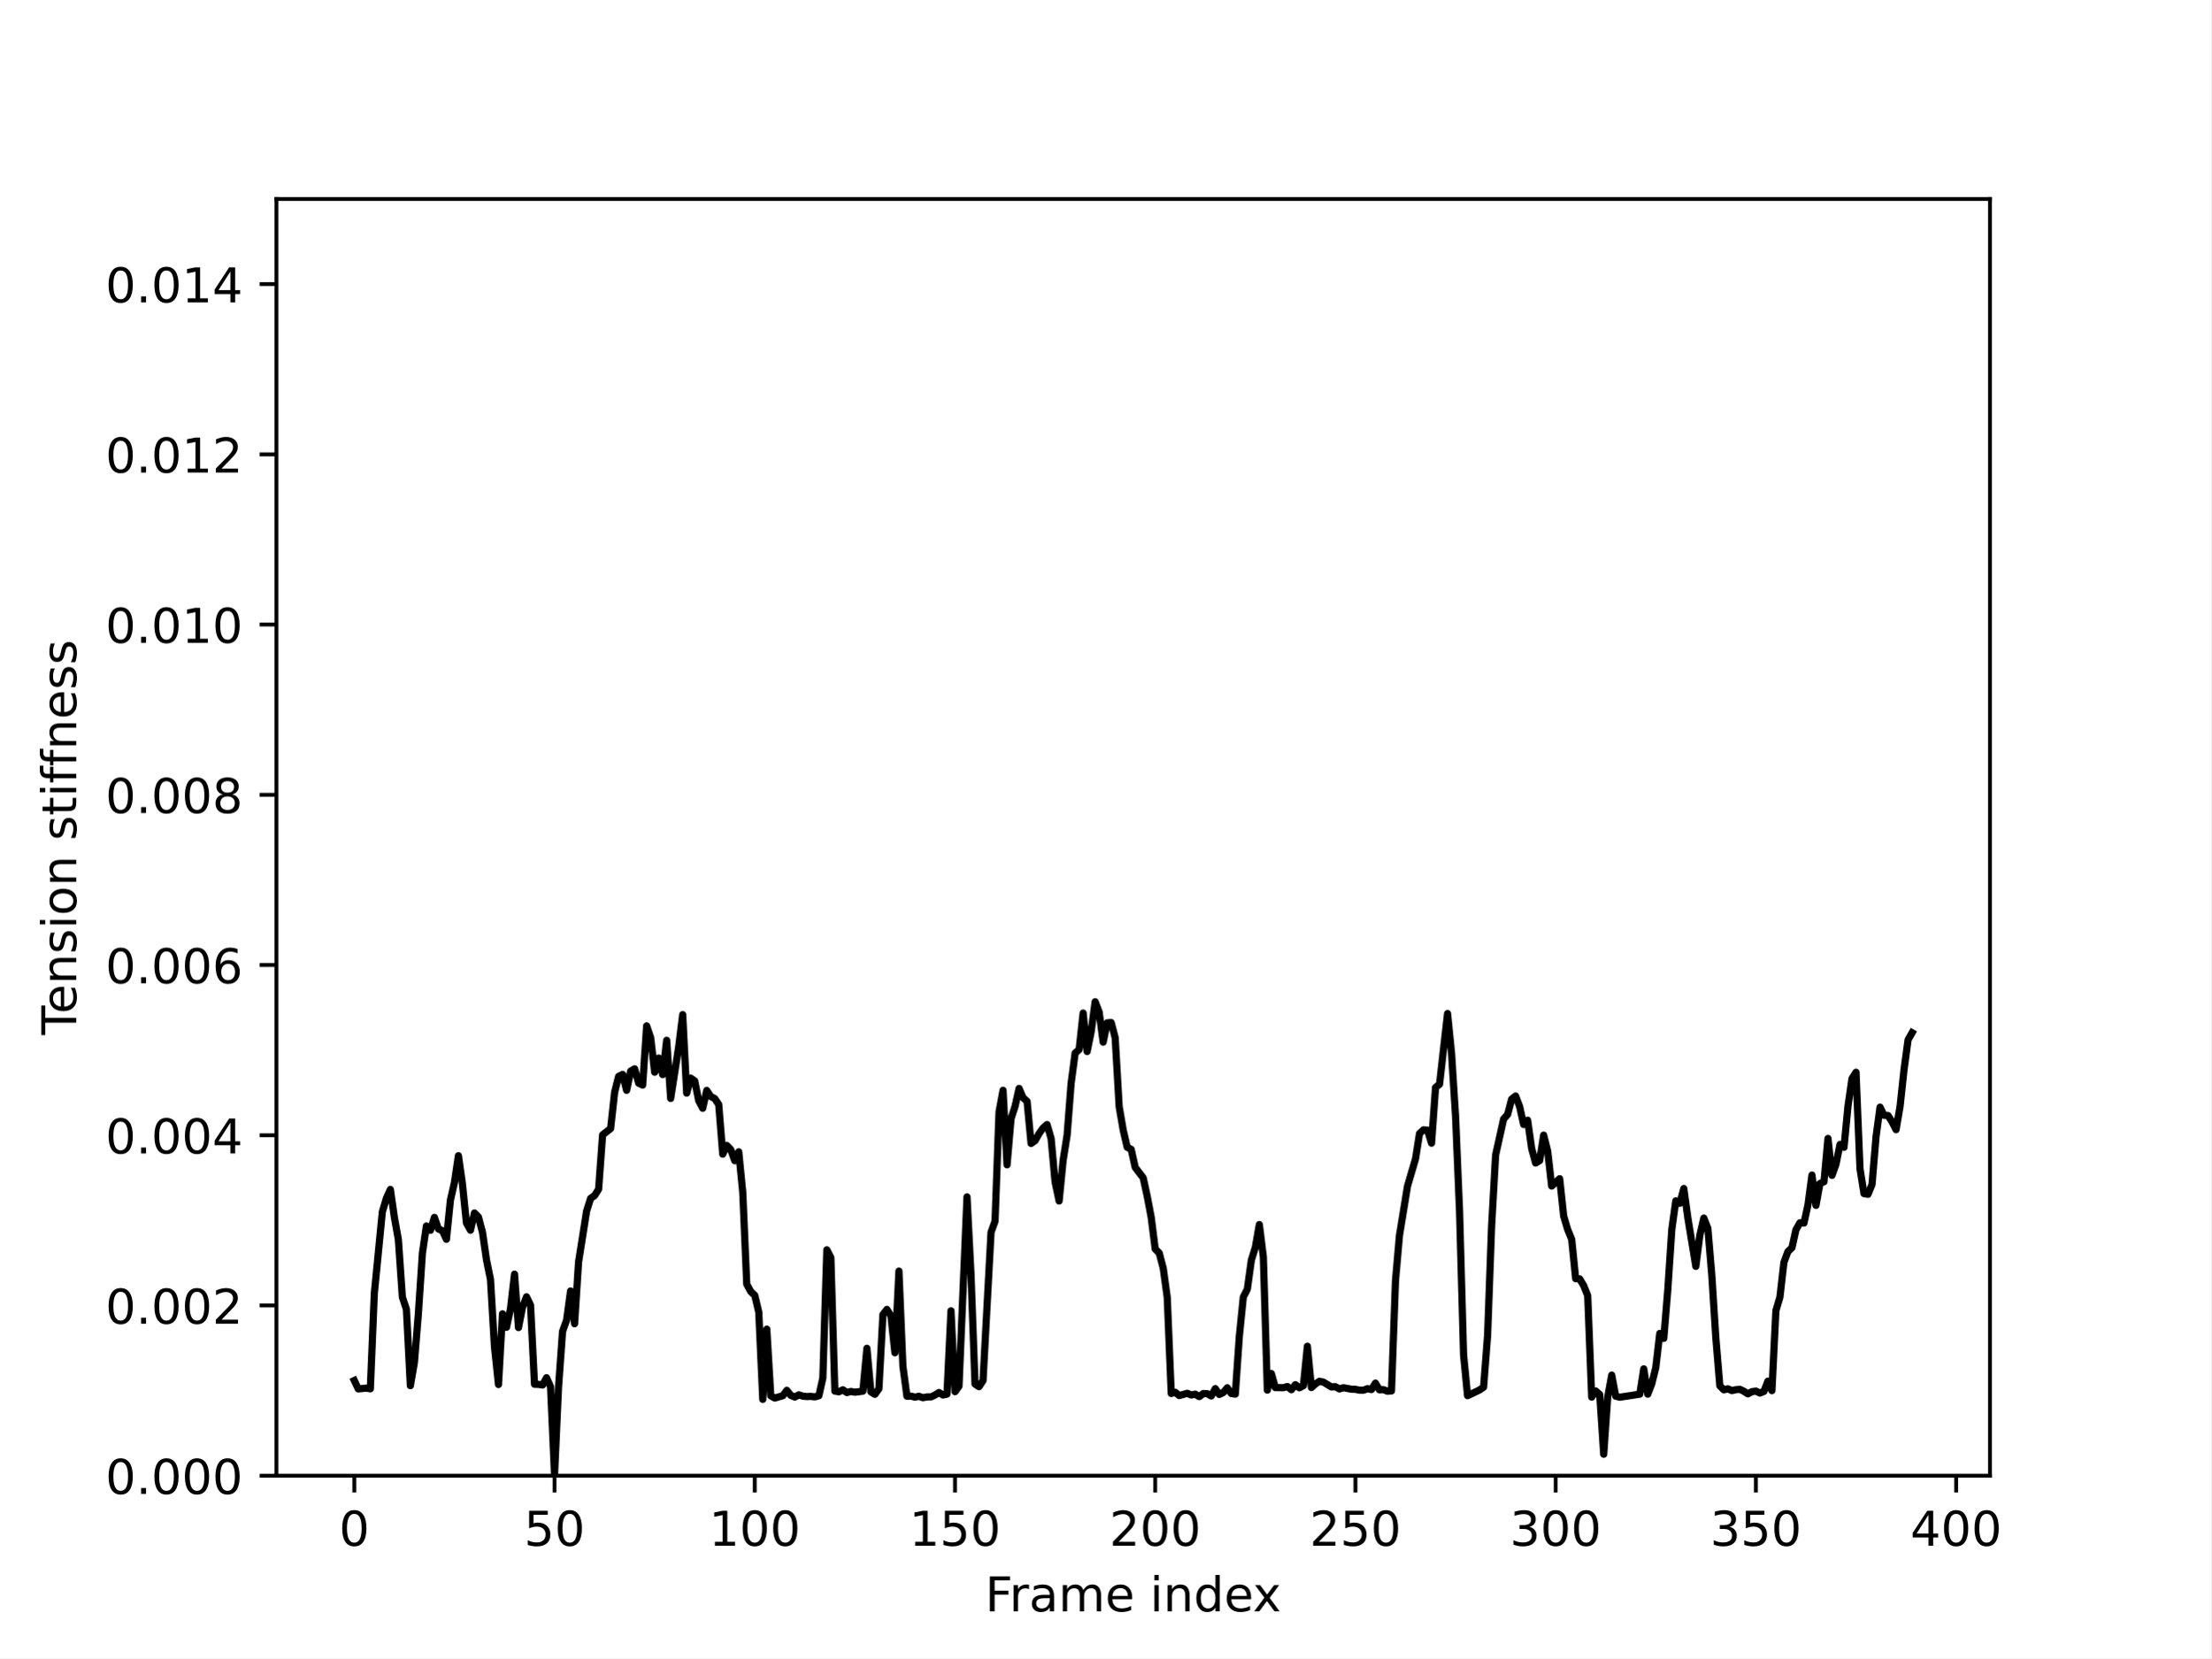
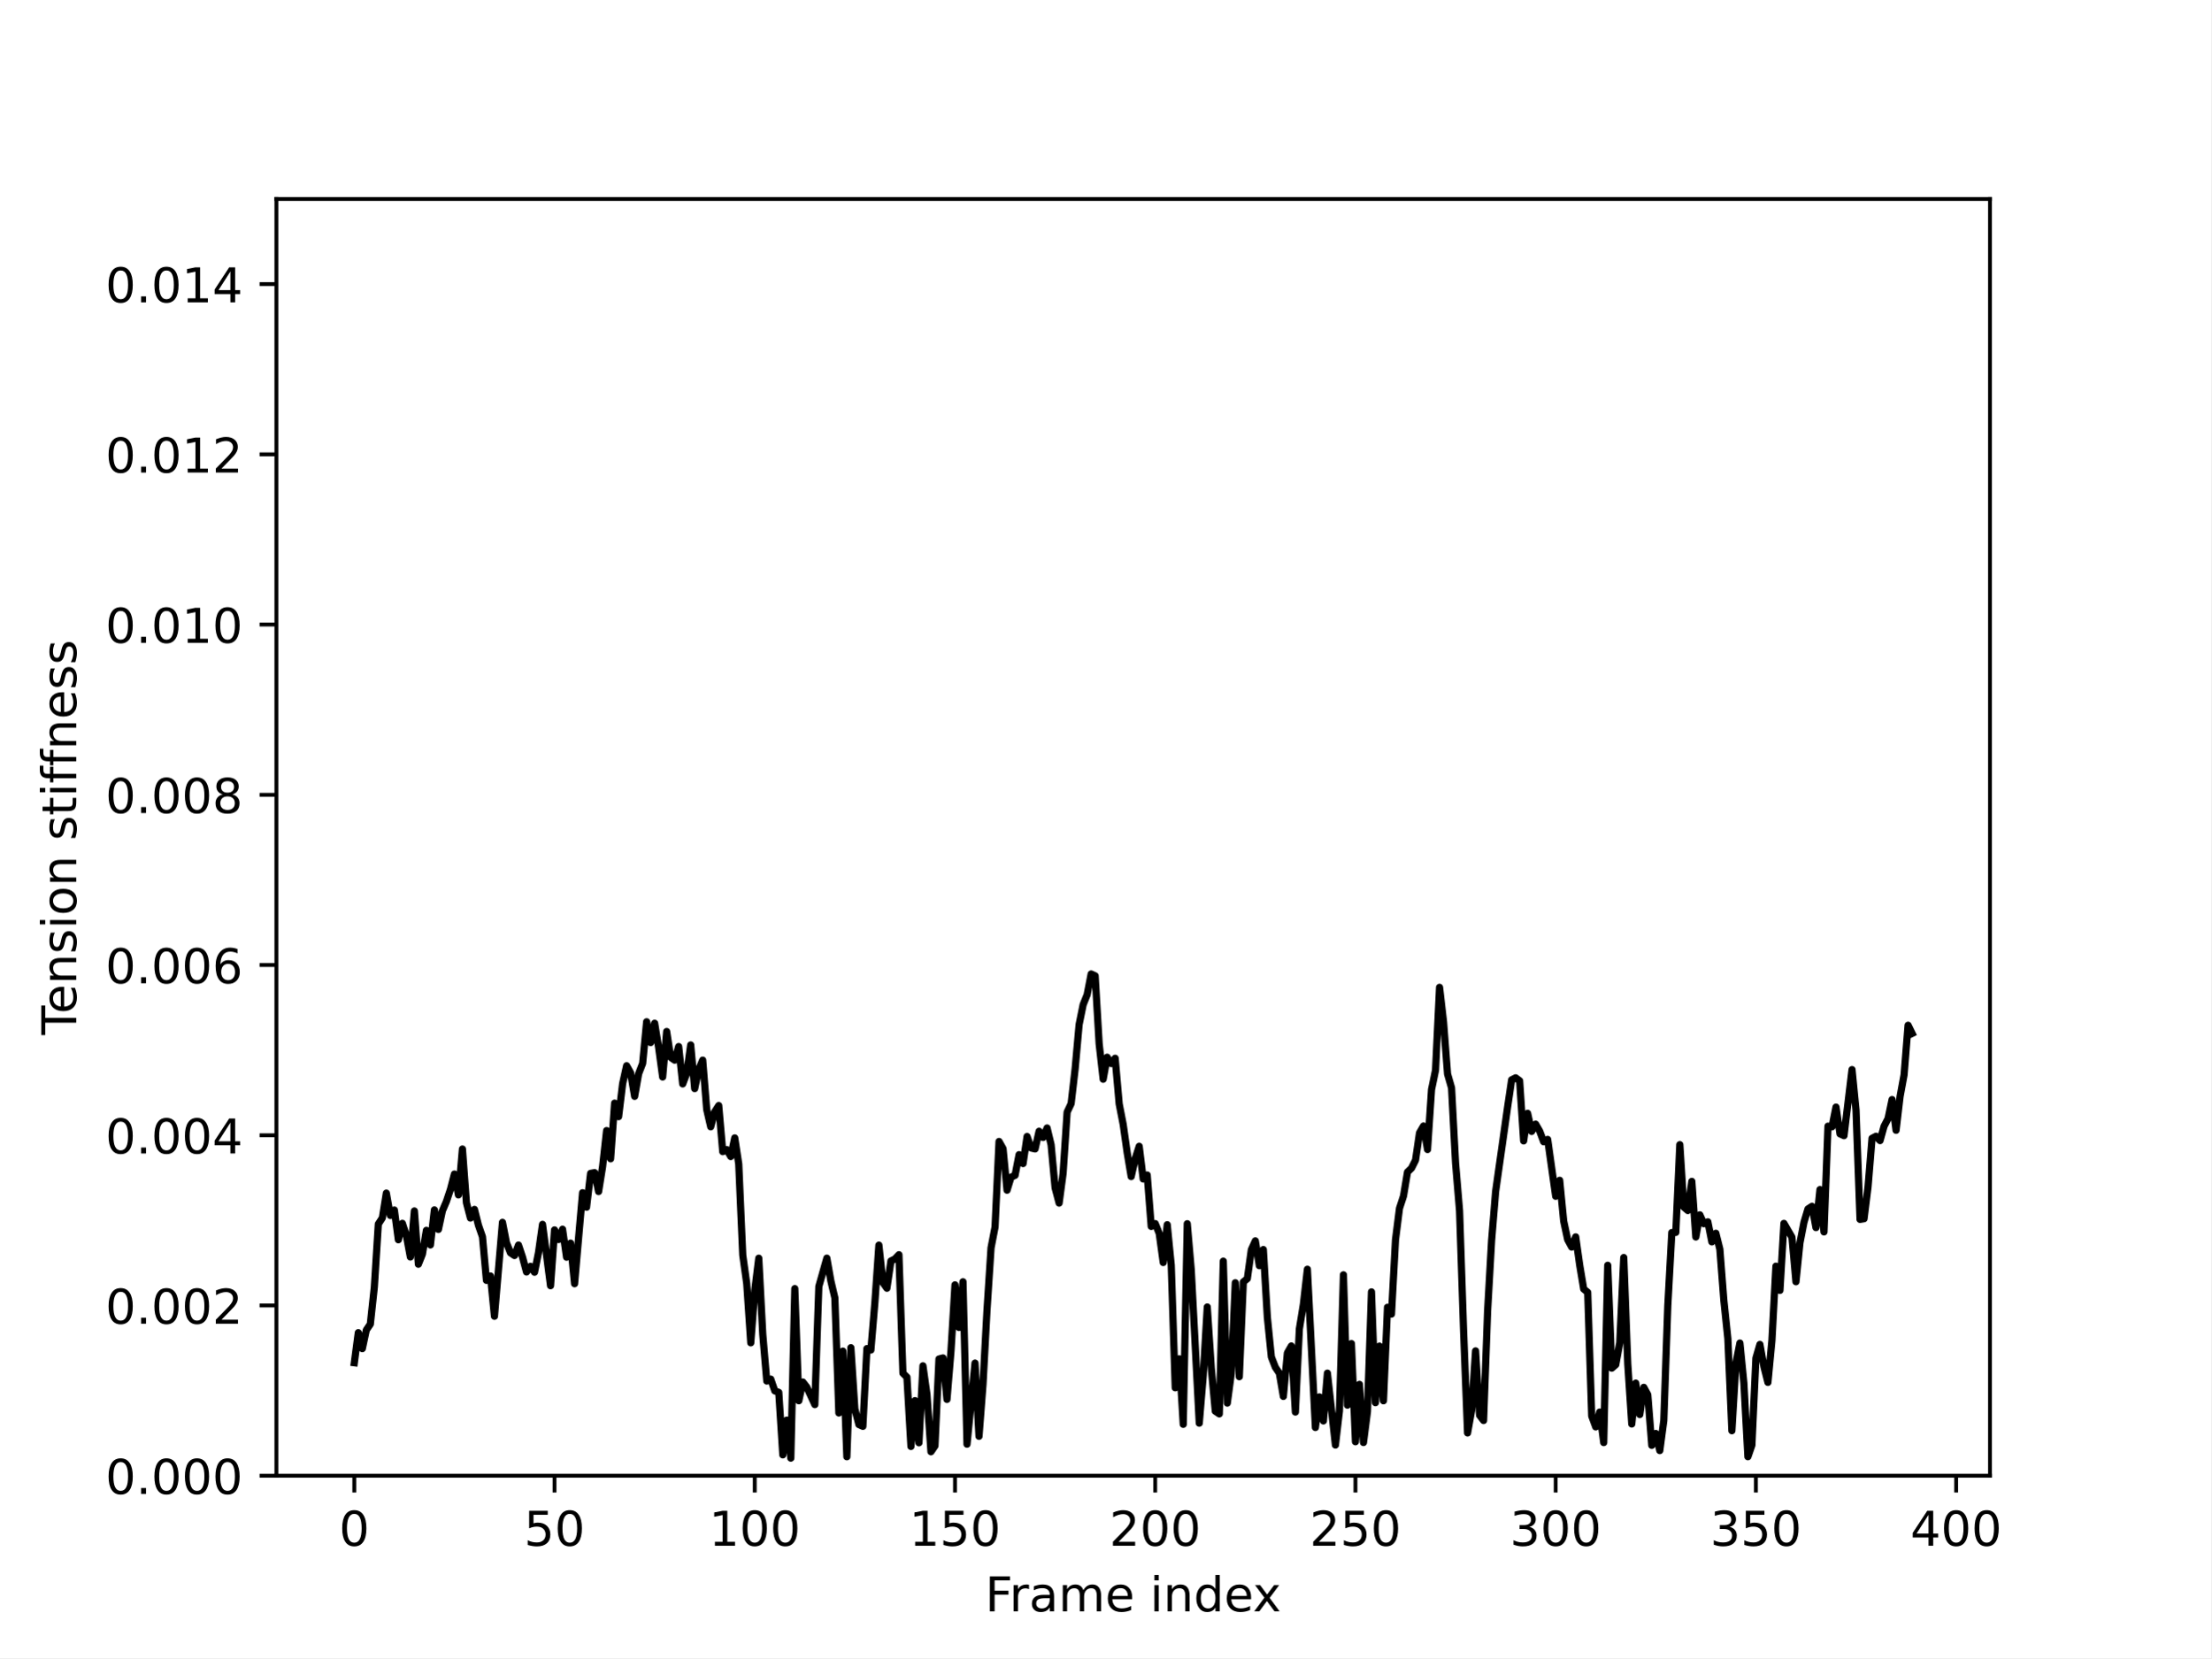
<svg xmlns="http://www.w3.org/2000/svg" xmlns:xlink="http://www.w3.org/1999/xlink" width="460.8pt" height="345.6pt" viewBox="0 0 460.8 345.6" version="1.1">
  <defs>
    <style type="text/css">*{stroke-linejoin: round; stroke-linecap: butt}</style>
  </defs>
  <g id="figure_1">
    <g id="patch_1">
      <path d="M 0 345.6  L 460.8 345.6  L 460.8 0  L 0 0  z " style="fill: #ffffff" />
    </g>
    <g id="axes_1">
      <g id="patch_2">
        <path d="M 57.6 307.584  L 414.72 307.584  L 414.72 41.472  L 57.6 41.472  z " style="fill: #ffffff" />
      </g>
      <g id="matplotlib.axis_1">
        <g id="xtick_1">
          <g id="line2d_1">
            <defs>
-               <path id="mc7f62e722f" d="M 0 0  L 0 3.5  " style="stroke: #000000; stroke-width: 0.8" />
+               <path id="ma4ed452e45" d="M 0 0  L 0 3.5  " style="stroke: #000000; stroke-width: 0.8" />
            </defs>
            <g>
-               <use xlink:href="#mc7f62e722f" x="73.833" y="307.584" style="stroke: #000000; stroke-width: 0.8" />
+               <use xlink:href="#ma4ed452e45" x="73.833" y="307.584" style="stroke: #000000; stroke-width: 0.8" />
            </g>
          </g>
          <g id="text_1">
            <g transform="translate(70.65148 322.1824) scale(0.1 -0.1)">
              <defs>
                <path id="DejaVuSans-30" d="M 2034 4250  Q 1547 4250 1301 3770  Q 1056 3291 1056 2328  Q 1056 1369 1301 889  Q 1547 409 2034 409  Q 2525 409 2770 889  Q 3016 1369 3016 2328  Q 3016 3291 2770 3770  Q 2525 4250 2034 4250  z M 2034 4750  Q 2819 4750 3233 4129  Q 3647 3509 3647 2328  Q 3647 1150 3233 529  Q 2819 -91 2034 -91  Q 1250 -91 836 529  Q 422 1150 422 2328  Q 422 3509 836 4129  Q 1250 4750 2034 4750  z " transform="scale(0.015625)" />
              </defs>
              <use xlink:href="#DejaVuSans-30" />
            </g>
          </g>
        </g>
        <g id="xtick_2">
          <g id="line2d_2">
            <g>
-               <use xlink:href="#mc7f62e722f" x="115.562" y="307.584" style="stroke: #000000; stroke-width: 0.8" />
+               <use xlink:href="#ma4ed452e45" x="115.562" y="307.584" style="stroke: #000000; stroke-width: 0.8" />
            </g>
          </g>
          <g id="text_2">
            <g transform="translate(109.1996 322.1824) scale(0.1 -0.1)">
              <defs>
                <path id="DejaVuSans-35" d="M 691 4666  L 3169 4666  L 3169 4134  L 1269 4134  L 1269 2991  Q 1406 3038 1543 3061  Q 1681 3084 1819 3084  Q 2600 3084 3056 2656  Q 3513 2228 3513 1497  Q 3513 744 3044 326  Q 2575 -91 1722 -91  Q 1428 -91 1123 -41  Q 819 9 494 109  L 494 744  Q 775 591 1075 516  Q 1375 441 1709 441  Q 2250 441 2565 725  Q 2881 1009 2881 1497  Q 2881 1984 2565 2268  Q 2250 2553 1709 2553  Q 1456 2553 1204 2497  Q 953 2441 691 2322  L 691 4666  z " transform="scale(0.015625)" />
              </defs>
              <use xlink:href="#DejaVuSans-35" />
              <use xlink:href="#DejaVuSans-30" x="63.623" />
            </g>
          </g>
        </g>
        <g id="xtick_3">
          <g id="line2d_3">
            <g>
-               <use xlink:href="#mc7f62e722f" x="157.291" y="307.584" style="stroke: #000000; stroke-width: 0.8" />
+               <use xlink:href="#ma4ed452e45" x="157.291" y="307.584" style="stroke: #000000; stroke-width: 0.8" />
            </g>
          </g>
          <g id="text_3">
            <g transform="translate(147.7477 322.1824) scale(0.1 -0.1)">
              <defs>
                <path id="DejaVuSans-31" d="M 794 531  L 1825 531  L 1825 4091  L 703 3866  L 703 4441  L 1819 4666  L 2450 4666  L 2450 531  L 3481 531  L 3481 0  L 794 0  L 794 531  z " transform="scale(0.015625)" />
              </defs>
              <use xlink:href="#DejaVuSans-31" />
              <use xlink:href="#DejaVuSans-30" x="63.623" />
              <use xlink:href="#DejaVuSans-30" x="127.246" />
            </g>
          </g>
        </g>
        <g id="xtick_4">
          <g id="line2d_4">
            <g>
-               <use xlink:href="#mc7f62e722f" x="199.021" y="307.584" style="stroke: #000000; stroke-width: 0.8" />
+               <use xlink:href="#ma4ed452e45" x="199.021" y="307.584" style="stroke: #000000; stroke-width: 0.8" />
            </g>
          </g>
          <g id="text_4">
            <g transform="translate(189.4771 322.1824) scale(0.1 -0.1)">
              <use xlink:href="#DejaVuSans-31" />
              <use xlink:href="#DejaVuSans-35" x="63.623" />
              <use xlink:href="#DejaVuSans-30" x="127.246" />
            </g>
          </g>
        </g>
        <g id="xtick_5">
          <g id="line2d_5">
            <g>
-               <use xlink:href="#mc7f62e722f" x="240.75" y="307.584" style="stroke: #000000; stroke-width: 0.8" />
+               <use xlink:href="#ma4ed452e45" x="240.75" y="307.584" style="stroke: #000000; stroke-width: 0.8" />
            </g>
          </g>
          <g id="text_5">
            <g transform="translate(231.2065 322.1824) scale(0.1 -0.1)">
              <defs>
                <path id="DejaVuSans-32" d="M 1228 531  L 3431 531  L 3431 0  L 469 0  L 469 531  Q 828 903 1448 1529  Q 2069 2156 2228 2338  Q 2531 2678 2651 2914  Q 2772 3150 2772 3378  Q 2772 3750 2511 3984  Q 2250 4219 1831 4219  Q 1534 4219 1204 4116  Q 875 4013 500 3803  L 500 4441  Q 881 4594 1212 4672  Q 1544 4750 1819 4750  Q 2544 4750 2975 4387  Q 3406 4025 3406 3419  Q 3406 3131 3298 2873  Q 3191 2616 2906 2266  Q 2828 2175 2409 1742  Q 1991 1309 1228 531  z " transform="scale(0.015625)" />
              </defs>
              <use xlink:href="#DejaVuSans-32" />
              <use xlink:href="#DejaVuSans-30" x="63.623" />
              <use xlink:href="#DejaVuSans-30" x="127.246" />
            </g>
          </g>
        </g>
        <g id="xtick_6">
          <g id="line2d_6">
            <g>
-               <use xlink:href="#mc7f62e722f" x="282.48" y="307.584" style="stroke: #000000; stroke-width: 0.8" />
+               <use xlink:href="#ma4ed452e45" x="282.48" y="307.584" style="stroke: #000000; stroke-width: 0.8" />
            </g>
          </g>
          <g id="text_6">
            <g transform="translate(272.9359 322.1824) scale(0.1 -0.1)">
              <use xlink:href="#DejaVuSans-32" />
              <use xlink:href="#DejaVuSans-35" x="63.623" />
              <use xlink:href="#DejaVuSans-30" x="127.246" />
            </g>
          </g>
        </g>
        <g id="xtick_7">
          <g id="line2d_7">
            <g>
-               <use xlink:href="#mc7f62e722f" x="324.209" y="307.584" style="stroke: #000000; stroke-width: 0.8" />
+               <use xlink:href="#ma4ed452e45" x="324.209" y="307.584" style="stroke: #000000; stroke-width: 0.8" />
            </g>
          </g>
          <g id="text_7">
            <g transform="translate(314.6652 322.1824) scale(0.1 -0.1)">
              <defs>
                <path id="DejaVuSans-33" d="M 2597 2516  Q 3050 2419 3304 2112  Q 3559 1806 3559 1356  Q 3559 666 3084 287  Q 2609 -91 1734 -91  Q 1441 -91 1130 -33  Q 819 25 488 141  L 488 750  Q 750 597 1062 519  Q 1375 441 1716 441  Q 2309 441 2620 675  Q 2931 909 2931 1356  Q 2931 1769 2642 2001  Q 2353 2234 1838 2234  L 1294 2234  L 1294 2753  L 1863 2753  Q 2328 2753 2575 2939  Q 2822 3125 2822 3475  Q 2822 3834 2567 4026  Q 2313 4219 1838 4219  Q 1578 4219 1281 4162  Q 984 4106 628 3988  L 628 4550  Q 988 4650 1302 4700  Q 1616 4750 1894 4750  Q 2613 4750 3031 4423  Q 3450 4097 3450 3541  Q 3450 3153 3228 2886  Q 3006 2619 2597 2516  z " transform="scale(0.015625)" />
              </defs>
              <use xlink:href="#DejaVuSans-33" />
              <use xlink:href="#DejaVuSans-30" x="63.623" />
              <use xlink:href="#DejaVuSans-30" x="127.246" />
            </g>
          </g>
        </g>
        <g id="xtick_8">
          <g id="line2d_8">
            <g>
-               <use xlink:href="#mc7f62e722f" x="365.938" y="307.584" style="stroke: #000000; stroke-width: 0.8" />
+               <use xlink:href="#ma4ed452e45" x="365.938" y="307.584" style="stroke: #000000; stroke-width: 0.8" />
            </g>
          </g>
          <g id="text_8">
            <g transform="translate(356.3946 322.1824) scale(0.1 -0.1)">
              <use xlink:href="#DejaVuSans-33" />
              <use xlink:href="#DejaVuSans-35" x="63.623" />
              <use xlink:href="#DejaVuSans-30" x="127.246" />
            </g>
          </g>
        </g>
        <g id="xtick_9">
          <g id="line2d_9">
            <g>
-               <use xlink:href="#mc7f62e722f" x="407.668" y="307.584" style="stroke: #000000; stroke-width: 0.8" />
+               <use xlink:href="#ma4ed452e45" x="407.668" y="307.584" style="stroke: #000000; stroke-width: 0.8" />
            </g>
          </g>
          <g id="text_9">
            <g transform="translate(398.124 322.1824) scale(0.1 -0.1)">
              <defs>
                <path id="DejaVuSans-34" d="M 2419 4116  L 825 1625  L 2419 1625  L 2419 4116  z M 2253 4666  L 3047 4666  L 3047 1625  L 3713 1625  L 3713 1100  L 3047 1100  L 3047 0  L 2419 0  L 2419 1100  L 313 1100  L 313 1709  L 2253 4666  z " transform="scale(0.015625)" />
              </defs>
              <use xlink:href="#DejaVuSans-34" />
              <use xlink:href="#DejaVuSans-30" x="63.623" />
              <use xlink:href="#DejaVuSans-30" x="127.246" />
            </g>
          </g>
        </g>
        <g id="text_10">
          <g transform="translate(205.3108 335.8606) scale(0.1 -0.1)">
            <defs>
              <path id="DejaVuSans-46" d="M 628 4666  L 3309 4666  L 3309 4134  L 1259 4134  L 1259 2759  L 3109 2759  L 3109 2228  L 1259 2228  L 1259 0  L 628 0  L 628 4666  z " transform="scale(0.015625)" />
              <path id="DejaVuSans-72" d="M 2631 2963  Q 2534 3019 2420 3045  Q 2306 3072 2169 3072  Q 1681 3072 1420 2755  Q 1159 2438 1159 1844  L 1159 0  L 581 0  L 581 3500  L 1159 3500  L 1159 2956  Q 1341 3275 1631 3429  Q 1922 3584 2338 3584  Q 2397 3584 2469 3576  Q 2541 3569 2628 3553  L 2631 2963  z " transform="scale(0.015625)" />
              <path id="DejaVuSans-61" d="M 2194 1759  Q 1497 1759 1228 1600  Q 959 1441 959 1056  Q 959 750 1161 570  Q 1363 391 1709 391  Q 2188 391 2477 730  Q 2766 1069 2766 1631  L 2766 1759  L 2194 1759  z M 3341 1997  L 3341 0  L 2766 0  L 2766 531  Q 2569 213 2275 61  Q 1981 -91 1556 -91  Q 1019 -91 701 211  Q 384 513 384 1019  Q 384 1609 779 1909  Q 1175 2209 1959 2209  L 2766 2209  L 2766 2266  Q 2766 2663 2505 2880  Q 2244 3097 1772 3097  Q 1472 3097 1187 3025  Q 903 2953 641 2809  L 641 3341  Q 956 3463 1253 3523  Q 1550 3584 1831 3584  Q 2591 3584 2966 3190  Q 3341 2797 3341 1997  z " transform="scale(0.015625)" />
              <path id="DejaVuSans-6d" d="M 3328 2828  Q 3544 3216 3844 3400  Q 4144 3584 4550 3584  Q 5097 3584 5394 3201  Q 5691 2819 5691 2113  L 5691 0  L 5113 0  L 5113 2094  Q 5113 2597 4934 2840  Q 4756 3084 4391 3084  Q 3944 3084 3684 2787  Q 3425 2491 3425 1978  L 3425 0  L 2847 0  L 2847 2094  Q 2847 2600 2669 2842  Q 2491 3084 2119 3084  Q 1678 3084 1418 2786  Q 1159 2488 1159 1978  L 1159 0  L 581 0  L 581 3500  L 1159 3500  L 1159 2956  Q 1356 3278 1631 3431  Q 1906 3584 2284 3584  Q 2666 3584 2933 3390  Q 3200 3197 3328 2828  z " transform="scale(0.015625)" />
              <path id="DejaVuSans-65" d="M 3597 1894  L 3597 1613  L 953 1613  Q 991 1019 1311 708  Q 1631 397 2203 397  Q 2534 397 2845 478  Q 3156 559 3463 722  L 3463 178  Q 3153 47 2828 -22  Q 2503 -91 2169 -91  Q 1331 -91 842 396  Q 353 884 353 1716  Q 353 2575 817 3079  Q 1281 3584 2069 3584  Q 2775 3584 3186 3129  Q 3597 2675 3597 1894  z M 3022 2063  Q 3016 2534 2758 2815  Q 2500 3097 2075 3097  Q 1594 3097 1305 2825  Q 1016 2553 972 2059  L 3022 2063  z " transform="scale(0.015625)" />
              <path id="DejaVuSans-20" transform="scale(0.015625)" />
              <path id="DejaVuSans-69" d="M 603 3500  L 1178 3500  L 1178 0  L 603 0  L 603 3500  z M 603 4863  L 1178 4863  L 1178 4134  L 603 4134  L 603 4863  z " transform="scale(0.015625)" />
              <path id="DejaVuSans-6e" d="M 3513 2113  L 3513 0  L 2938 0  L 2938 2094  Q 2938 2591 2744 2837  Q 2550 3084 2163 3084  Q 1697 3084 1428 2787  Q 1159 2491 1159 1978  L 1159 0  L 581 0  L 581 3500  L 1159 3500  L 1159 2956  Q 1366 3272 1645 3428  Q 1925 3584 2291 3584  Q 2894 3584 3203 3211  Q 3513 2838 3513 2113  z " transform="scale(0.015625)" />
              <path id="DejaVuSans-64" d="M 2906 2969  L 2906 4863  L 3481 4863  L 3481 0  L 2906 0  L 2906 525  Q 2725 213 2448 61  Q 2172 -91 1784 -91  Q 1150 -91 751 415  Q 353 922 353 1747  Q 353 2572 751 3078  Q 1150 3584 1784 3584  Q 2172 3584 2448 3432  Q 2725 3281 2906 2969  z M 947 1747  Q 947 1113 1208 752  Q 1469 391 1925 391  Q 2381 391 2643 752  Q 2906 1113 2906 1747  Q 2906 2381 2643 2742  Q 2381 3103 1925 3103  Q 1469 3103 1208 2742  Q 947 2381 947 1747  z " transform="scale(0.015625)" />
              <path id="DejaVuSans-78" d="M 3513 3500  L 2247 1797  L 3578 0  L 2900 0  L 1881 1375  L 863 0  L 184 0  L 1544 1831  L 300 3500  L 978 3500  L 1906 2253  L 2834 3500  L 3513 3500  z " transform="scale(0.015625)" />
            </defs>
            <use xlink:href="#DejaVuSans-46" />
            <use xlink:href="#DejaVuSans-72" x="50.27" />
            <use xlink:href="#DejaVuSans-61" x="91.383" />
            <use xlink:href="#DejaVuSans-6d" x="152.662" />
            <use xlink:href="#DejaVuSans-65" x="250.074" />
            <use xlink:href="#DejaVuSans-20" x="311.598" />
            <use xlink:href="#DejaVuSans-69" x="343.385" />
            <use xlink:href="#DejaVuSans-6e" x="371.168" />
            <use xlink:href="#DejaVuSans-64" x="434.547" />
            <use xlink:href="#DejaVuSans-65" x="498.023" />
            <use xlink:href="#DejaVuSans-78" x="557.797" />
          </g>
        </g>
      </g>
      <g id="matplotlib.axis_2">
        <g id="ytick_1">
          <g id="line2d_10">
            <defs>
-               <path id="meed1a49ef5" d="M 0 0  L -3.5 0  " style="stroke: #000000; stroke-width: 0.8" />
+               <path id="mc88ef67e9b" d="M 0 0  L -3.5 0  " style="stroke: #000000; stroke-width: 0.8" />
            </defs>
            <g>
-               <use xlink:href="#meed1a49ef5" x="57.6" y="307.584" style="stroke: #000000; stroke-width: 0.8" />
+               <use xlink:href="#mc88ef67e9b" x="57.6" y="307.584" style="stroke: #000000; stroke-width: 0.8" />
            </g>
          </g>
          <g id="text_11">
            <g transform="translate(21.97188 311.3832) scale(0.1 -0.1)">
              <defs>
                <path id="DejaVuSans-2e" d="M 684 794  L 1344 794  L 1344 0  L 684 0  L 684 794  z " transform="scale(0.015625)" />
              </defs>
              <use xlink:href="#DejaVuSans-30" />
              <use xlink:href="#DejaVuSans-2e" x="63.623" />
              <use xlink:href="#DejaVuSans-30" x="95.41" />
              <use xlink:href="#DejaVuSans-30" x="159.033" />
              <use xlink:href="#DejaVuSans-30" x="222.656" />
            </g>
          </g>
        </g>
        <g id="ytick_2">
          <g id="line2d_11">
            <g>
-               <use xlink:href="#meed1a49ef5" x="57.6" y="272.102" style="stroke: #000000; stroke-width: 0.8" />
+               <use xlink:href="#mc88ef67e9b" x="57.6" y="272.102" style="stroke: #000000; stroke-width: 0.8" />
            </g>
          </g>
          <g id="text_12">
            <g transform="translate(21.97188 275.9016) scale(0.1 -0.1)">
              <use xlink:href="#DejaVuSans-30" />
              <use xlink:href="#DejaVuSans-2e" x="63.623" />
              <use xlink:href="#DejaVuSans-30" x="95.41" />
              <use xlink:href="#DejaVuSans-30" x="159.033" />
              <use xlink:href="#DejaVuSans-32" x="222.656" />
            </g>
          </g>
        </g>
        <g id="ytick_3">
          <g id="line2d_12">
            <g>
-               <use xlink:href="#meed1a49ef5" x="57.6" y="236.621" style="stroke: #000000; stroke-width: 0.8" />
+               <use xlink:href="#mc88ef67e9b" x="57.6" y="236.621" style="stroke: #000000; stroke-width: 0.8" />
            </g>
          </g>
          <g id="text_13">
            <g transform="translate(21.97188 240.42) scale(0.1 -0.1)">
              <use xlink:href="#DejaVuSans-30" />
              <use xlink:href="#DejaVuSans-2e" x="63.623" />
              <use xlink:href="#DejaVuSans-30" x="95.41" />
              <use xlink:href="#DejaVuSans-30" x="159.033" />
              <use xlink:href="#DejaVuSans-34" x="222.656" />
            </g>
          </g>
        </g>
        <g id="ytick_4">
          <g id="line2d_13">
            <g>
-               <use xlink:href="#meed1a49ef5" x="57.6" y="201.139" style="stroke: #000000; stroke-width: 0.8" />
+               <use xlink:href="#mc88ef67e9b" x="57.6" y="201.139" style="stroke: #000000; stroke-width: 0.8" />
            </g>
          </g>
          <g id="text_14">
            <g transform="translate(21.97188 204.9384) scale(0.1 -0.1)">
              <defs>
                <path id="DejaVuSans-36" d="M 2113 2584  Q 1688 2584 1439 2293  Q 1191 2003 1191 1497  Q 1191 994 1439 701  Q 1688 409 2113 409  Q 2538 409 2786 701  Q 3034 994 3034 1497  Q 3034 2003 2786 2293  Q 2538 2584 2113 2584  z M 3366 4563  L 3366 3988  Q 3128 4100 2886 4159  Q 2644 4219 2406 4219  Q 1781 4219 1451 3797  Q 1122 3375 1075 2522  Q 1259 2794 1537 2939  Q 1816 3084 2150 3084  Q 2853 3084 3261 2657  Q 3669 2231 3669 1497  Q 3669 778 3244 343  Q 2819 -91 2113 -91  Q 1303 -91 875 529  Q 447 1150 447 2328  Q 447 3434 972 4092  Q 1497 4750 2381 4750  Q 2619 4750 2861 4703  Q 3103 4656 3366 4563  z " transform="scale(0.015625)" />
              </defs>
              <use xlink:href="#DejaVuSans-30" />
              <use xlink:href="#DejaVuSans-2e" x="63.623" />
              <use xlink:href="#DejaVuSans-30" x="95.41" />
              <use xlink:href="#DejaVuSans-30" x="159.033" />
              <use xlink:href="#DejaVuSans-36" x="222.656" />
            </g>
          </g>
        </g>
        <g id="ytick_5">
          <g id="line2d_14">
            <g>
-               <use xlink:href="#meed1a49ef5" x="57.6" y="165.658" style="stroke: #000000; stroke-width: 0.8" />
+               <use xlink:href="#mc88ef67e9b" x="57.6" y="165.658" style="stroke: #000000; stroke-width: 0.8" />
            </g>
          </g>
          <g id="text_15">
            <g transform="translate(21.97188 169.4568) scale(0.1 -0.1)">
              <defs>
                <path id="DejaVuSans-38" d="M 2034 2216  Q 1584 2216 1326 1975  Q 1069 1734 1069 1313  Q 1069 891 1326 650  Q 1584 409 2034 409  Q 2484 409 2743 651  Q 3003 894 3003 1313  Q 3003 1734 2745 1975  Q 2488 2216 2034 2216  z M 1403 2484  Q 997 2584 770 2862  Q 544 3141 544 3541  Q 544 4100 942 4425  Q 1341 4750 2034 4750  Q 2731 4750 3128 4425  Q 3525 4100 3525 3541  Q 3525 3141 3298 2862  Q 3072 2584 2669 2484  Q 3125 2378 3379 2068  Q 3634 1759 3634 1313  Q 3634 634 3220 271  Q 2806 -91 2034 -91  Q 1263 -91 848 271  Q 434 634 434 1313  Q 434 1759 690 2068  Q 947 2378 1403 2484  z M 1172 3481  Q 1172 3119 1398 2916  Q 1625 2713 2034 2713  Q 2441 2713 2670 2916  Q 2900 3119 2900 3481  Q 2900 3844 2670 4047  Q 2441 4250 2034 4250  Q 1625 4250 1398 4047  Q 1172 3844 1172 3481  z " transform="scale(0.015625)" />
              </defs>
              <use xlink:href="#DejaVuSans-30" />
              <use xlink:href="#DejaVuSans-2e" x="63.623" />
              <use xlink:href="#DejaVuSans-30" x="95.41" />
              <use xlink:href="#DejaVuSans-30" x="159.033" />
              <use xlink:href="#DejaVuSans-38" x="222.656" />
            </g>
          </g>
        </g>
        <g id="ytick_6">
          <g id="line2d_15">
            <g>
-               <use xlink:href="#meed1a49ef5" x="57.6" y="130.176" style="stroke: #000000; stroke-width: 0.8" />
+               <use xlink:href="#mc88ef67e9b" x="57.6" y="130.176" style="stroke: #000000; stroke-width: 0.8" />
            </g>
          </g>
          <g id="text_16">
            <g transform="translate(21.97188 133.9752) scale(0.1 -0.1)">
              <use xlink:href="#DejaVuSans-30" />
              <use xlink:href="#DejaVuSans-2e" x="63.623" />
              <use xlink:href="#DejaVuSans-30" x="95.41" />
              <use xlink:href="#DejaVuSans-31" x="159.033" />
              <use xlink:href="#DejaVuSans-30" x="222.656" />
            </g>
          </g>
        </g>
        <g id="ytick_7">
          <g id="line2d_16">
            <g>
-               <use xlink:href="#meed1a49ef5" x="57.6" y="94.694" style="stroke: #000000; stroke-width: 0.8" />
+               <use xlink:href="#mc88ef67e9b" x="57.6" y="94.694" style="stroke: #000000; stroke-width: 0.8" />
            </g>
          </g>
          <g id="text_17">
            <g transform="translate(21.97188 98.49362) scale(0.1 -0.1)">
              <use xlink:href="#DejaVuSans-30" />
              <use xlink:href="#DejaVuSans-2e" x="63.623" />
              <use xlink:href="#DejaVuSans-30" x="95.41" />
              <use xlink:href="#DejaVuSans-31" x="159.033" />
              <use xlink:href="#DejaVuSans-32" x="222.656" />
            </g>
          </g>
        </g>
        <g id="ytick_8">
          <g id="line2d_17">
            <g>
-               <use xlink:href="#meed1a49ef5" x="57.6" y="59.213" style="stroke: #000000; stroke-width: 0.8" />
+               <use xlink:href="#mc88ef67e9b" x="57.6" y="59.213" style="stroke: #000000; stroke-width: 0.8" />
            </g>
          </g>
          <g id="text_18">
            <g transform="translate(21.97188 63.01202) scale(0.1 -0.1)">
              <use xlink:href="#DejaVuSans-30" />
              <use xlink:href="#DejaVuSans-2e" x="63.623" />
              <use xlink:href="#DejaVuSans-30" x="95.41" />
              <use xlink:href="#DejaVuSans-31" x="159.033" />
              <use xlink:href="#DejaVuSans-34" x="222.656" />
            </g>
          </g>
        </g>
        <g id="text_19">
          <g transform="translate(15.89219 215.7171) rotate(-90) scale(0.1 -0.1)">
            <defs>
              <path id="DejaVuSans-54" d="M -19 4666  L 3928 4666  L 3928 4134  L 2272 4134  L 2272 0  L 1638 0  L 1638 4134  L -19 4134  L -19 4666  z " transform="scale(0.015625)" />
              <path id="DejaVuSans-73" d="M 2834 3397  L 2834 2853  Q 2591 2978 2328 3040  Q 2066 3103 1784 3103  Q 1356 3103 1142 2972  Q 928 2841 928 2578  Q 928 2378 1081 2264  Q 1234 2150 1697 2047  L 1894 2003  Q 2506 1872 2764 1633  Q 3022 1394 3022 966  Q 3022 478 2636 193  Q 2250 -91 1575 -91  Q 1294 -91 989 -36  Q 684 19 347 128  L 347 722  Q 666 556 975 473  Q 1284 391 1588 391  Q 1994 391 2212 530  Q 2431 669 2431 922  Q 2431 1156 2273 1281  Q 2116 1406 1581 1522  L 1381 1569  Q 847 1681 609 1914  Q 372 2147 372 2553  Q 372 3047 722 3315  Q 1072 3584 1716 3584  Q 2034 3584 2315 3537  Q 2597 3491 2834 3397  z " transform="scale(0.015625)" />
              <path id="DejaVuSans-6f" d="M 1959 3097  Q 1497 3097 1228 2736  Q 959 2375 959 1747  Q 959 1119 1226 758  Q 1494 397 1959 397  Q 2419 397 2687 759  Q 2956 1122 2956 1747  Q 2956 2369 2687 2733  Q 2419 3097 1959 3097  z M 1959 3584  Q 2709 3584 3137 3096  Q 3566 2609 3566 1747  Q 3566 888 3137 398  Q 2709 -91 1959 -91  Q 1206 -91 779 398  Q 353 888 353 1747  Q 353 2609 779 3096  Q 1206 3584 1959 3584  z " transform="scale(0.015625)" />
              <path id="DejaVuSans-74" d="M 1172 4494  L 1172 3500  L 2356 3500  L 2356 3053  L 1172 3053  L 1172 1153  Q 1172 725 1289 603  Q 1406 481 1766 481  L 2356 481  L 2356 0  L 1766 0  Q 1100 0 847 248  Q 594 497 594 1153  L 594 3053  L 172 3053  L 172 3500  L 594 3500  L 594 4494  L 1172 4494  z " transform="scale(0.015625)" />
              <path id="DejaVuSans-66" d="M 2375 4863  L 2375 4384  L 1825 4384  Q 1516 4384 1395 4259  Q 1275 4134 1275 3809  L 1275 3500  L 2222 3500  L 2222 3053  L 1275 3053  L 1275 0  L 697 0  L 697 3053  L 147 3053  L 147 3500  L 697 3500  L 697 3744  Q 697 4328 969 4595  Q 1241 4863 1831 4863  L 2375 4863  z " transform="scale(0.015625)" />
            </defs>
            <use xlink:href="#DejaVuSans-54" />
            <use xlink:href="#DejaVuSans-65" x="44.084" />
            <use xlink:href="#DejaVuSans-6e" x="105.607" />
            <use xlink:href="#DejaVuSans-73" x="168.986" />
            <use xlink:href="#DejaVuSans-69" x="221.086" />
            <use xlink:href="#DejaVuSans-6f" x="248.869" />
            <use xlink:href="#DejaVuSans-6e" x="310.051" />
            <use xlink:href="#DejaVuSans-20" x="373.43" />
            <use xlink:href="#DejaVuSans-73" x="405.217" />
            <use xlink:href="#DejaVuSans-74" x="457.316" />
            <use xlink:href="#DejaVuSans-69" x="496.525" />
            <use xlink:href="#DejaVuSans-66" x="524.309" />
            <use xlink:href="#DejaVuSans-66" x="559.514" />
            <use xlink:href="#DejaVuSans-6e" x="594.719" />
            <use xlink:href="#DejaVuSans-65" x="658.098" />
            <use xlink:href="#DejaVuSans-73" x="719.621" />
            <use xlink:href="#DejaVuSans-73" x="771.721" />
          </g>
        </g>
      </g>
      <g id="line2d_18">
-         <path d="M 73.833 287.75  L 74.667 289.501  L 76.336 289.329  L 77.171 289.481  L 78.006 269.527  L 79.675 252.583  L 80.509 249.776  L 81.344 247.927  L 82.179 253.709  L 83.013 258.367  L 83.848 270.361  L 84.682 272.86  L 85.517 288.824  L 86.352 283.975  L 87.186 273.796  L 88.021 261.187  L 88.855 255.536  L 89.69 256.446  L 90.524 253.744  L 91.359 256.154  L 92.194 256.516  L 93.028 258.312  L 93.863 250.132  L 94.697 246.464  L 95.532 240.885  L 96.367 246.8  L 97.201 254.908  L 98.036 256.426  L 98.87 252.826  L 99.705 253.677  L 100.54 256.839  L 101.374 262.56  L 102.209 266.67  L 103.043 280.696  L 103.878 288.582  L 104.712 273.847  L 105.547 276.656  L 106.382 272.789  L 107.216 265.582  L 108.051 276.717  L 108.885 272.457  L 109.72 270.297  L 110.555 272.033  L 111.389 288.522  L 112.224 288.55  L 113.058 288.69  L 113.893 287.16  L 114.728 289.045  L 115.562 307.407  L 116.397 289.018  L 117.231 277.504  L 118.066 275.177  L 118.9 269.089  L 119.735 275.916  L 120.57 263.04  L 122.239 252.451  L 123.073 249.788  L 123.908 249.2  L 124.743 247.861  L 125.577 236.543  L 127.246 235.234  L 128.081 227.669  L 128.916 224.356  L 129.75 223.949  L 130.585 227.261  L 131.419 223.268  L 132.254 222.779  L 133.088 225.771  L 133.923 226.174  L 134.758 213.829  L 135.592 216.272  L 136.427 223.482  L 137.261 220.531  L 138.096 223.989  L 138.931 216.831  L 139.765 228.957  L 141.434 218.21  L 142.269 211.483  L 143.103 227.843  L 143.938 224.717  L 144.773 225.299  L 145.607 229.421  L 146.442 231.007  L 147.276 227.285  L 148.111 228.546  L 148.946 228.976  L 149.78 230.215  L 150.615 240.565  L 151.449 238.746  L 152.284 239.601  L 153.119 241.93  L 153.953 240.071  L 154.788 248.524  L 155.622 267.667  L 156.457 269.208  L 157.291 269.992  L 158.126 273.493  L 158.961 291.679  L 159.795 277.039  L 160.63 290.947  L 161.464 291.407  L 163.134 290.924  L 163.968 289.788  L 164.803 290.849  L 165.637 291.199  L 166.472 290.733  L 167.307 291.009  L 168.141 291.094  L 168.976 291.058  L 169.81 291.161  L 170.645 290.93  L 171.479 287.229  L 172.314 260.506  L 173.149 262.139  L 173.983 289.954  L 174.818 290.095  L 175.652 289.673  L 176.487 290.262  L 177.322 290.027  L 178.156 290.182  L 179.825 289.97  L 180.66 281.027  L 181.495 290.11  L 182.329 290.621  L 183.164 289.46  L 183.998 274.001  L 184.833 272.921  L 185.667 274.261  L 186.502 281.966  L 187.337 264.936  L 188.171 284.801  L 189.006 291.024  L 189.84 291  L 190.675 291.217  L 191.51 291.039  L 192.344 291.335  L 193.179 291.171  L 194.013 291.168  L 194.848 290.773  L 195.683 290.244  L 196.517 290.769  L 197.352 290.579  L 198.186 273.214  L 199.021 290.076  L 199.855 288.921  L 201.525 249.469  L 202.359 265.666  L 203.194 288.483  L 204.028 289.033  L 204.863 287.758  L 206.532 256.836  L 207.367 254.539  L 208.201 231.739  L 209.036 227.254  L 209.87 242.789  L 210.705 233.157  L 211.54 230.595  L 212.374 226.863  L 213.209 228.812  L 214.043 229.55  L 214.878 238.337  L 215.713 237.751  L 216.547 236.264  L 217.382 235.103  L 218.216 234.389  L 219.051 237.311  L 219.886 246.372  L 220.72 250.331  L 221.555 241.868  L 222.389 236.577  L 223.224 225.789  L 224.058 219.496  L 224.893 218.777  L 225.728 211.149  L 226.562 219.177  L 227.397 215.045  L 228.231 208.795  L 229.066 210.95  L 229.901 217.216  L 230.735 213.189  L 231.57 213.13  L 232.404 216.299  L 233.239 230.672  L 234.074 235.522  L 234.908 239.126  L 235.743 239.564  L 236.577 243.317  L 238.246 245.502  L 239.081 249.327  L 239.916 253.757  L 240.75 260.34  L 241.585 261.168  L 242.419 264.336  L 243.254 270.409  L 244.089 290.45  L 244.923 290.198  L 245.758 290.884  L 247.427 290.407  L 248.262 290.767  L 249.096 290.588  L 249.931 291.11  L 250.765 290.461  L 251.6 290.493  L 252.434 290.972  L 253.269 289.436  L 254.104 290.653  L 254.938 290.247  L 255.773 289.257  L 256.607 290.46  L 257.442 290.583  L 258.277 278.578  L 259.111 270.34  L 259.946 268.713  L 260.78 262.681  L 261.615 259.992  L 262.45 255.239  L 263.284 261.97  L 264.119 289.755  L 264.953 286.289  L 265.788 289.224  L 267.457 289.244  L 268.292 288.999  L 269.126 289.665  L 269.961 288.614  L 270.795 289.27  L 271.63 288.815  L 272.465 280.603  L 273.299 289.218  L 274.134 288.464  L 274.968 287.904  L 275.803 288.078  L 277.472 289.093  L 278.307 289.04  L 279.141 289.508  L 279.976 289.249  L 281.645 289.561  L 282.48 289.587  L 283.314 289.765  L 284.149 289.773  L 284.983 289.443  L 285.818 289.637  L 286.653 288.288  L 287.487 289.691  L 288.322 289.648  L 289.156 289.98  L 289.991 289.919  L 290.825 266.923  L 291.66 257.477  L 293.329 247.235  L 294.998 241.553  L 295.833 236.261  L 296.668 235.495  L 297.502 235.566  L 298.337 238.279  L 299.171 226.664  L 300.006 225.988  L 301.675 211.257  L 302.51 219.557  L 303.344 232.639  L 304.179 252.479  L 305.013 282.389  L 305.848 290.907  L 308.352 289.713  L 309.186 289.134  L 310.021 278.334  L 310.856 255.651  L 311.69 240.762  L 313.359 233.249  L 314.194 232.294  L 315.029 229.114  L 315.863 228.439  L 316.698 230.639  L 317.532 234.383  L 318.367 233.484  L 319.201 239.361  L 320.036 242.413  L 320.871 241.914  L 321.705 236.599  L 322.54 239.903  L 323.374 247.212  L 325.044 245.679  L 325.878 253.473  L 326.713 256.272  L 327.547 258.312  L 328.382 266.525  L 329.217 266.564  L 330.051 267.961  L 330.886 270.049  L 331.72 291.208  L 332.555 289.932  L 333.389 290.666  L 334.224 303.112  L 335.059 291.137  L 335.893 286.621  L 336.728 291.021  L 337.562 291.236  L 341.735 290.59  L 342.57 285.321  L 343.404 290.589  L 344.239 288.429  L 345.074 285.039  L 345.908 277.929  L 346.743 278.961  L 347.577 268.849  L 348.412 256.256  L 349.247 250.299  L 350.081 250.808  L 350.916 247.738  L 351.75 253.796  L 353.42 263.956  L 354.254 257.468  L 355.089 253.885  L 355.923 256.019  L 356.758 265.863  L 357.592 278.91  L 358.427 288.85  L 359.262 289.69  L 360.096 289.481  L 360.931 289.852  L 361.765 289.656  L 362.6 289.587  L 363.435 289.99  L 364.269 290.533  L 365.104 290.073  L 365.938 289.955  L 366.773 290.365  L 367.608 290.013  L 368.442 287.879  L 369.277 289.864  L 370.111 273.149  L 370.946 270.361  L 371.78 263.107  L 372.615 260.864  L 373.45 260.067  L 374.284 256.329  L 375.119 254.863  L 375.953 254.934  L 376.788 251.132  L 377.623 244.923  L 378.457 251.25  L 379.292 246.689  L 380.126 246.32  L 380.961 237.29  L 381.796 244.989  L 382.63 242.677  L 383.465 238.549  L 384.299 239.144  L 385.134 230.521  L 385.968 224.802  L 386.803 223.494  L 387.638 243.646  L 388.472 248.801  L 389.307 248.927  L 390.141 246.876  L 390.976 236.926  L 391.811 230.772  L 392.645 232.472  L 393.48 232.516  L 394.314 233.831  L 395.149 235.466  L 395.984 230.582  L 396.818 222.892  L 397.653 216.719  L 398.487 215.259  L 398.487 215.259  " clip-path="url(#p4c9fceaba9)" style="fill: none; stroke: #000000; stroke-width: 1.5; stroke-linecap: square" />
+         <path d="M 73.833 284.04  L 74.667 277.776  L 75.502 281.095  L 76.336 277.22  L 77.171 275.989  L 78.006 268.279  L 78.84 255.128  L 79.675 253.852  L 80.509 248.686  L 81.344 253.346  L 82.179 252.208  L 83.013 258.404  L 83.848 254.982  L 84.682 257.555  L 85.517 261.995  L 86.352 252.405  L 87.186 263.505  L 88.021 261.407  L 88.855 256.448  L 89.69 259.485  L 90.524 252.18  L 91.359 256.257  L 92.194 252.367  L 93.028 250.411  L 93.863 247.919  L 94.697 244.713  L 95.532 249.056  L 96.367 239.494  L 97.201 250.696  L 98.036 253.883  L 98.87 252.076  L 99.705 255.381  L 100.54 257.779  L 101.374 266.866  L 102.209 265.957  L 103.043 274.353  L 104.712 254.779  L 105.547 259.034  L 106.382 261.128  L 107.216 261.691  L 108.051 259.509  L 108.885 262.012  L 109.72 265.123  L 110.555 263.951  L 111.389 265.171  L 112.224 261.043  L 113.058 255.193  L 114.728 267.985  L 115.562 256.356  L 116.397 258.365  L 117.231 256.218  L 118.066 262.039  L 118.9 259.108  L 119.735 267.569  L 121.404 248.603  L 122.239 251.627  L 123.073 244.573  L 123.908 244.416  L 124.743 248.358  L 125.577 243.168  L 126.412 235.65  L 127.246 241.534  L 128.081 229.93  L 128.916 232.748  L 129.75 225.89  L 130.585 222.134  L 131.419 223.622  L 132.254 228.513  L 133.088 223.806  L 133.923 221.649  L 134.758 212.967  L 135.592 217.306  L 136.427 213.275  L 137.261 218.377  L 138.096 224.478  L 138.931 214.997  L 139.765 220.393  L 140.6 220.972  L 141.434 218.133  L 142.269 225.923  L 143.103 223.759  L 143.938 217.805  L 144.773 226.898  L 145.607 222.913  L 146.442 220.966  L 147.276 231.252  L 148.111 234.861  L 148.946 231.738  L 149.78 230.433  L 150.615 240.041  L 151.449 239.62  L 152.284 241.056  L 153.119 237.176  L 153.953 242.627  L 154.788 261.61  L 155.622 267.565  L 156.457 279.89  L 157.291 268.988  L 158.126 262.25  L 158.961 278.128  L 159.795 287.854  L 160.63 287.451  L 161.464 289.902  L 162.299 290.215  L 163.134 303.239  L 163.968 295.998  L 164.803 303.923  L 165.637 268.588  L 166.472 291.965  L 167.307 288.056  L 168.141 289.135  L 169.81 292.768  L 170.645 268.137  L 172.314 262.237  L 173.149 266.969  L 173.983 270.517  L 174.818 294.509  L 175.652 281.618  L 176.487 303.632  L 177.322 280.905  L 178.156 293.676  L 178.991 296.922  L 179.825 297.292  L 180.66 281.096  L 181.495 281.39  L 182.329 271.408  L 183.164 259.527  L 183.998 267.33  L 184.833 268.51  L 185.667 262.83  L 186.502 262.416  L 187.337 261.526  L 188.171 286.223  L 189.006 287.047  L 189.84 301.49  L 190.675 291.939  L 191.51 300.725  L 192.344 284.682  L 193.179 290.65  L 194.013 302.59  L 194.848 301.369  L 195.683 283.26  L 196.517 283.037  L 197.352 291.684  L 198.186 281.587  L 199.021 267.807  L 199.855 276.694  L 200.69 267.161  L 201.525 301.016  L 203.194 284.113  L 204.028 299.377  L 204.863 288.458  L 205.698 273.009  L 206.532 260.104  L 207.367 255.765  L 208.201 237.922  L 209.036 239.41  L 209.87 248.079  L 210.705 245.356  L 211.54 244.982  L 212.374 240.666  L 213.209 242.525  L 214.043 236.882  L 214.878 239.277  L 215.713 239.47  L 216.547 235.788  L 217.382 237.086  L 218.216 235.107  L 219.051 238.602  L 219.886 247.595  L 220.72 250.759  L 221.555 244.541  L 222.389 231.808  L 223.224 230.029  L 224.058 222.797  L 224.893 213.533  L 225.728 209.406  L 226.562 207.33  L 227.397 203.011  L 228.231 203.393  L 229.066 217.559  L 229.901 224.944  L 230.735 220.357  L 231.57 221.678  L 232.404 220.575  L 233.239 230.086  L 234.074 234.368  L 234.908 240.266  L 235.743 245.237  L 236.577 241.525  L 237.412 238.925  L 238.246 245.739  L 239.081 244.91  L 239.916 255.624  L 240.75 255.036  L 241.585 257.084  L 242.419 263.152  L 243.254 255.268  L 244.089 263.709  L 244.923 289.256  L 245.758 283.22  L 246.592 296.872  L 247.427 255.06  L 248.262 264.712  L 249.931 296.637  L 250.765 286.582  L 251.6 272.416  L 252.434 285.139  L 253.269 294.132  L 254.104 294.702  L 254.938 262.868  L 255.773 292.449  L 256.607 286.259  L 257.442 267.365  L 258.277 286.95  L 259.111 267.209  L 259.946 266.516  L 260.78 260.492  L 261.615 258.637  L 262.45 263.812  L 263.284 260.449  L 264.119 274.531  L 264.953 282.836  L 265.788 284.983  L 266.622 286.234  L 267.457 291.057  L 268.292 282  L 269.126 280.543  L 269.961 294.319  L 270.795 276.972  L 271.63 271.843  L 272.465 264.553  L 274.134 297.541  L 274.968 291.159  L 275.803 296.168  L 276.637 286.21  L 278.307 301.193  L 279.141 294.098  L 279.976 265.715  L 280.81 292.887  L 281.645 280.047  L 282.48 300.506  L 283.314 288.548  L 284.149 300.671  L 284.983 294.2  L 285.818 269.269  L 286.653 292.361  L 287.487 280.574  L 288.322 291.967  L 289.156 272.482  L 289.991 273.897  L 290.825 258.416  L 291.66 251.85  L 292.495 249.279  L 293.329 244.29  L 294.164 243.487  L 294.998 241.821  L 295.833 236.123  L 296.668 234.689  L 297.502 239.594  L 298.337 227.085  L 299.171 223.055  L 300.006 205.789  L 300.841 213.009  L 301.675 223.862  L 302.51 226.749  L 303.344 242.441  L 304.179 252.377  L 305.013 277.373  L 305.848 298.672  L 306.683 294.013  L 307.517 281.57  L 308.352 294.985  L 309.186 296.083  L 310.021 273.255  L 310.856 258.562  L 311.69 248.376  L 314.194 230.708  L 315.029 225.071  L 315.863 224.65  L 316.698 225.267  L 317.532 237.799  L 318.367 232.059  L 319.201 235.833  L 320.036 234.307  L 320.871 235.755  L 321.705 237.976  L 322.54 237.492  L 324.209 249.343  L 325.044 246.011  L 325.878 254.519  L 326.713 258.391  L 327.547 259.933  L 328.382 257.806  L 329.217 263.7  L 330.051 268.678  L 330.886 269.372  L 331.72 295.149  L 332.555 297.416  L 333.389 294.317  L 334.224 300.681  L 335.059 263.724  L 335.893 285.169  L 336.728 284.452  L 337.562 279.893  L 338.397 262.115  L 339.232 284.255  L 340.066 296.808  L 340.901 288.291  L 341.735 294.839  L 342.57 289.166  L 343.404 290.696  L 344.239 301.26  L 345.074 298.785  L 345.908 302.348  L 346.743 296.085  L 347.577 272.13  L 348.412 256.897  L 349.247 256.874  L 350.081 238.586  L 350.916 251.593  L 351.75 252.308  L 352.585 246.24  L 353.42 257.826  L 354.254 253.213  L 355.089 255.061  L 355.923 254.67  L 356.758 258.845  L 357.592 257.049  L 358.427 260.376  L 359.262 271.101  L 360.096 279.01  L 360.931 298.208  L 361.765 284.203  L 362.6 279.933  L 363.435 288.294  L 364.269 303.625  L 365.104 301.226  L 365.938 283.092  L 366.773 280.225  L 367.608 284.854  L 368.442 288.137  L 369.277 279.38  L 370.111 263.913  L 370.946 268.959  L 371.78 254.994  L 373.45 257.873  L 374.284 267.155  L 375.119 259.029  L 375.953 254.77  L 376.788 251.983  L 377.623 251.443  L 378.457 255.88  L 379.292 247.947  L 380.126 256.769  L 380.961 234.726  L 381.796 234.863  L 382.63 230.755  L 383.465 236.334  L 384.299 236.709  L 385.968 222.94  L 386.803 231.385  L 387.638 254.159  L 388.472 254.02  L 389.307 247.38  L 390.141 237.262  L 390.976 236.837  L 391.811 237.734  L 392.645 234.751  L 393.48 233.139  L 394.314 229.186  L 395.149 235.591  L 395.984 228.535  L 396.818 224.034  L 397.653 213.693  L 398.487 215.395  L 398.487 215.395  " clip-path="url(#p6ebac46c97)" style="fill: none; stroke: #000000; stroke-width: 1.5; stroke-linecap: square" />
      </g>
      <g id="patch_3">
        <path d="M 57.6 307.584  L 57.6 41.472  " style="fill: none; stroke: #000000; stroke-width: 0.8; stroke-linejoin: miter; stroke-linecap: square" />
      </g>
      <g id="patch_4">
        <path d="M 414.72 307.584  L 414.72 41.472  " style="fill: none; stroke: #000000; stroke-width: 0.8; stroke-linejoin: miter; stroke-linecap: square" />
      </g>
      <g id="patch_5">
        <path d="M 57.6 307.584  L 414.72 307.584  " style="fill: none; stroke: #000000; stroke-width: 0.8; stroke-linejoin: miter; stroke-linecap: square" />
      </g>
      <g id="patch_6">
        <path d="M 57.6 41.472  L 414.72 41.472  " style="fill: none; stroke: #000000; stroke-width: 0.8; stroke-linejoin: miter; stroke-linecap: square" />
      </g>
    </g>
  </g>
  <defs>
-     <clipPath id="p4c9fceaba9">
+     <clipPath id="p6ebac46c97">
      <rect x="57.6" y="41.472" width="357.12" height="266.112" />
    </clipPath>
  </defs>
</svg>
